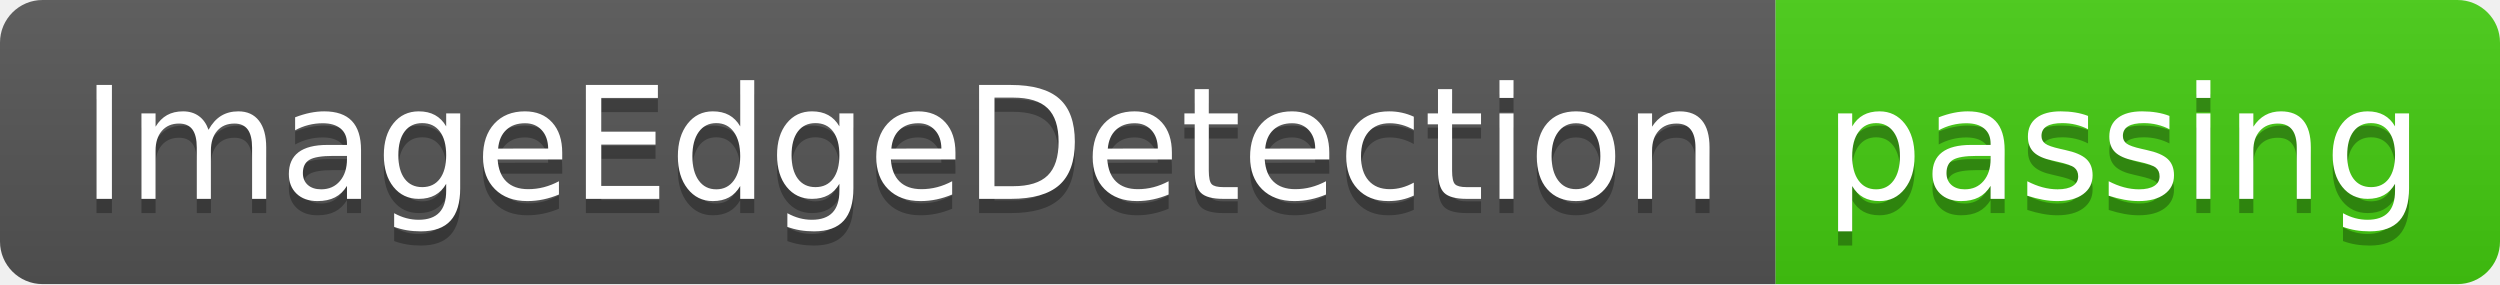
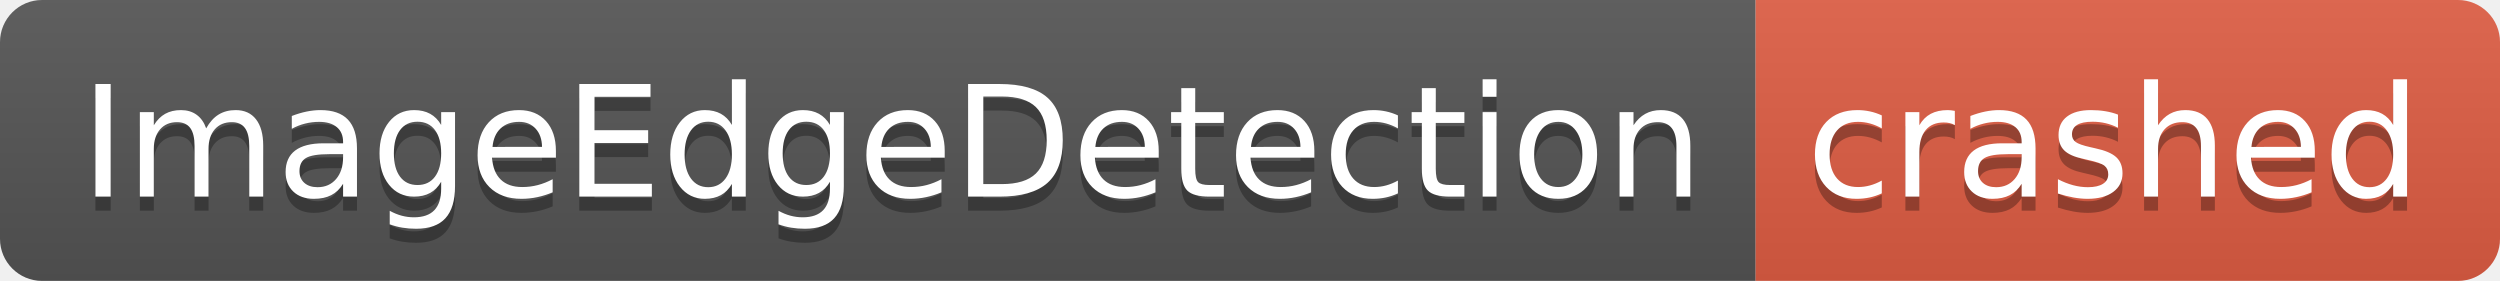
- <svg xmlns="http://www.w3.org/2000/svg" width="176" height="20" role="img" aria-label="ImageEdgeDetection: passing">
+ <svg xmlns="http://www.w3.org/2000/svg" width="178" height="20" role="img" aria-label="ImageEdgeDetection: crashed">
  <linearGradient id="s" x2="0" y2="100%">
    <stop offset="0" stop-color="#bbb" stop-opacity=".1" />
    <stop offset="1" stop-opacity=".1" />
  </linearGradient>
  <clipPath id="r">
-     <rect width="176" height="20" rx="3" fill="#fff" />
+     <rect width="178" height="20" rx="3" fill="#fff" />
  </clipPath>
  <g clip-path="url(#r)">
    <rect width="125" height="20" fill="#555" />
-     <rect x="125" width="51" height="20" fill="#4c1" />
-     <rect width="176" height="20" fill="url(#s)" />
+     <rect x="125" width="53" height="20" fill="#e05d44" />
+     <rect width="178" height="20" fill="url(#s)" />
  </g>
  <g fill="#fff" text-anchor="middle" font-family="Verdana,Geneva,DejaVu Sans,sans-serif" text-rendering="geometricPrecision" font-size="110">
    <text aria-hidden="true" x="635" y="150" fill="#010101" fill-opacity=".3" transform="scale(.1)" textLength="1150">ImageEdgeDetection</text>
    <text x="635" y="140" transform="scale(.1)" fill="#fff" textLength="1150">ImageEdgeDetection</text>
-     <text aria-hidden="true" x="1495" y="150" fill="#010101" fill-opacity=".3" transform="scale(.1)" textLength="410">passing</text>
-     <text x="1495" y="140" transform="scale(.1)" fill="#fff" textLength="410">passing</text>
+     <text aria-hidden="true" x="1505" y="150" fill="#010101" fill-opacity=".3" transform="scale(.1)" textLength="430">crashed</text>
+     <text x="1505" y="140" transform="scale(.1)" fill="#fff" textLength="430">crashed</text>
  </g>
</svg>
